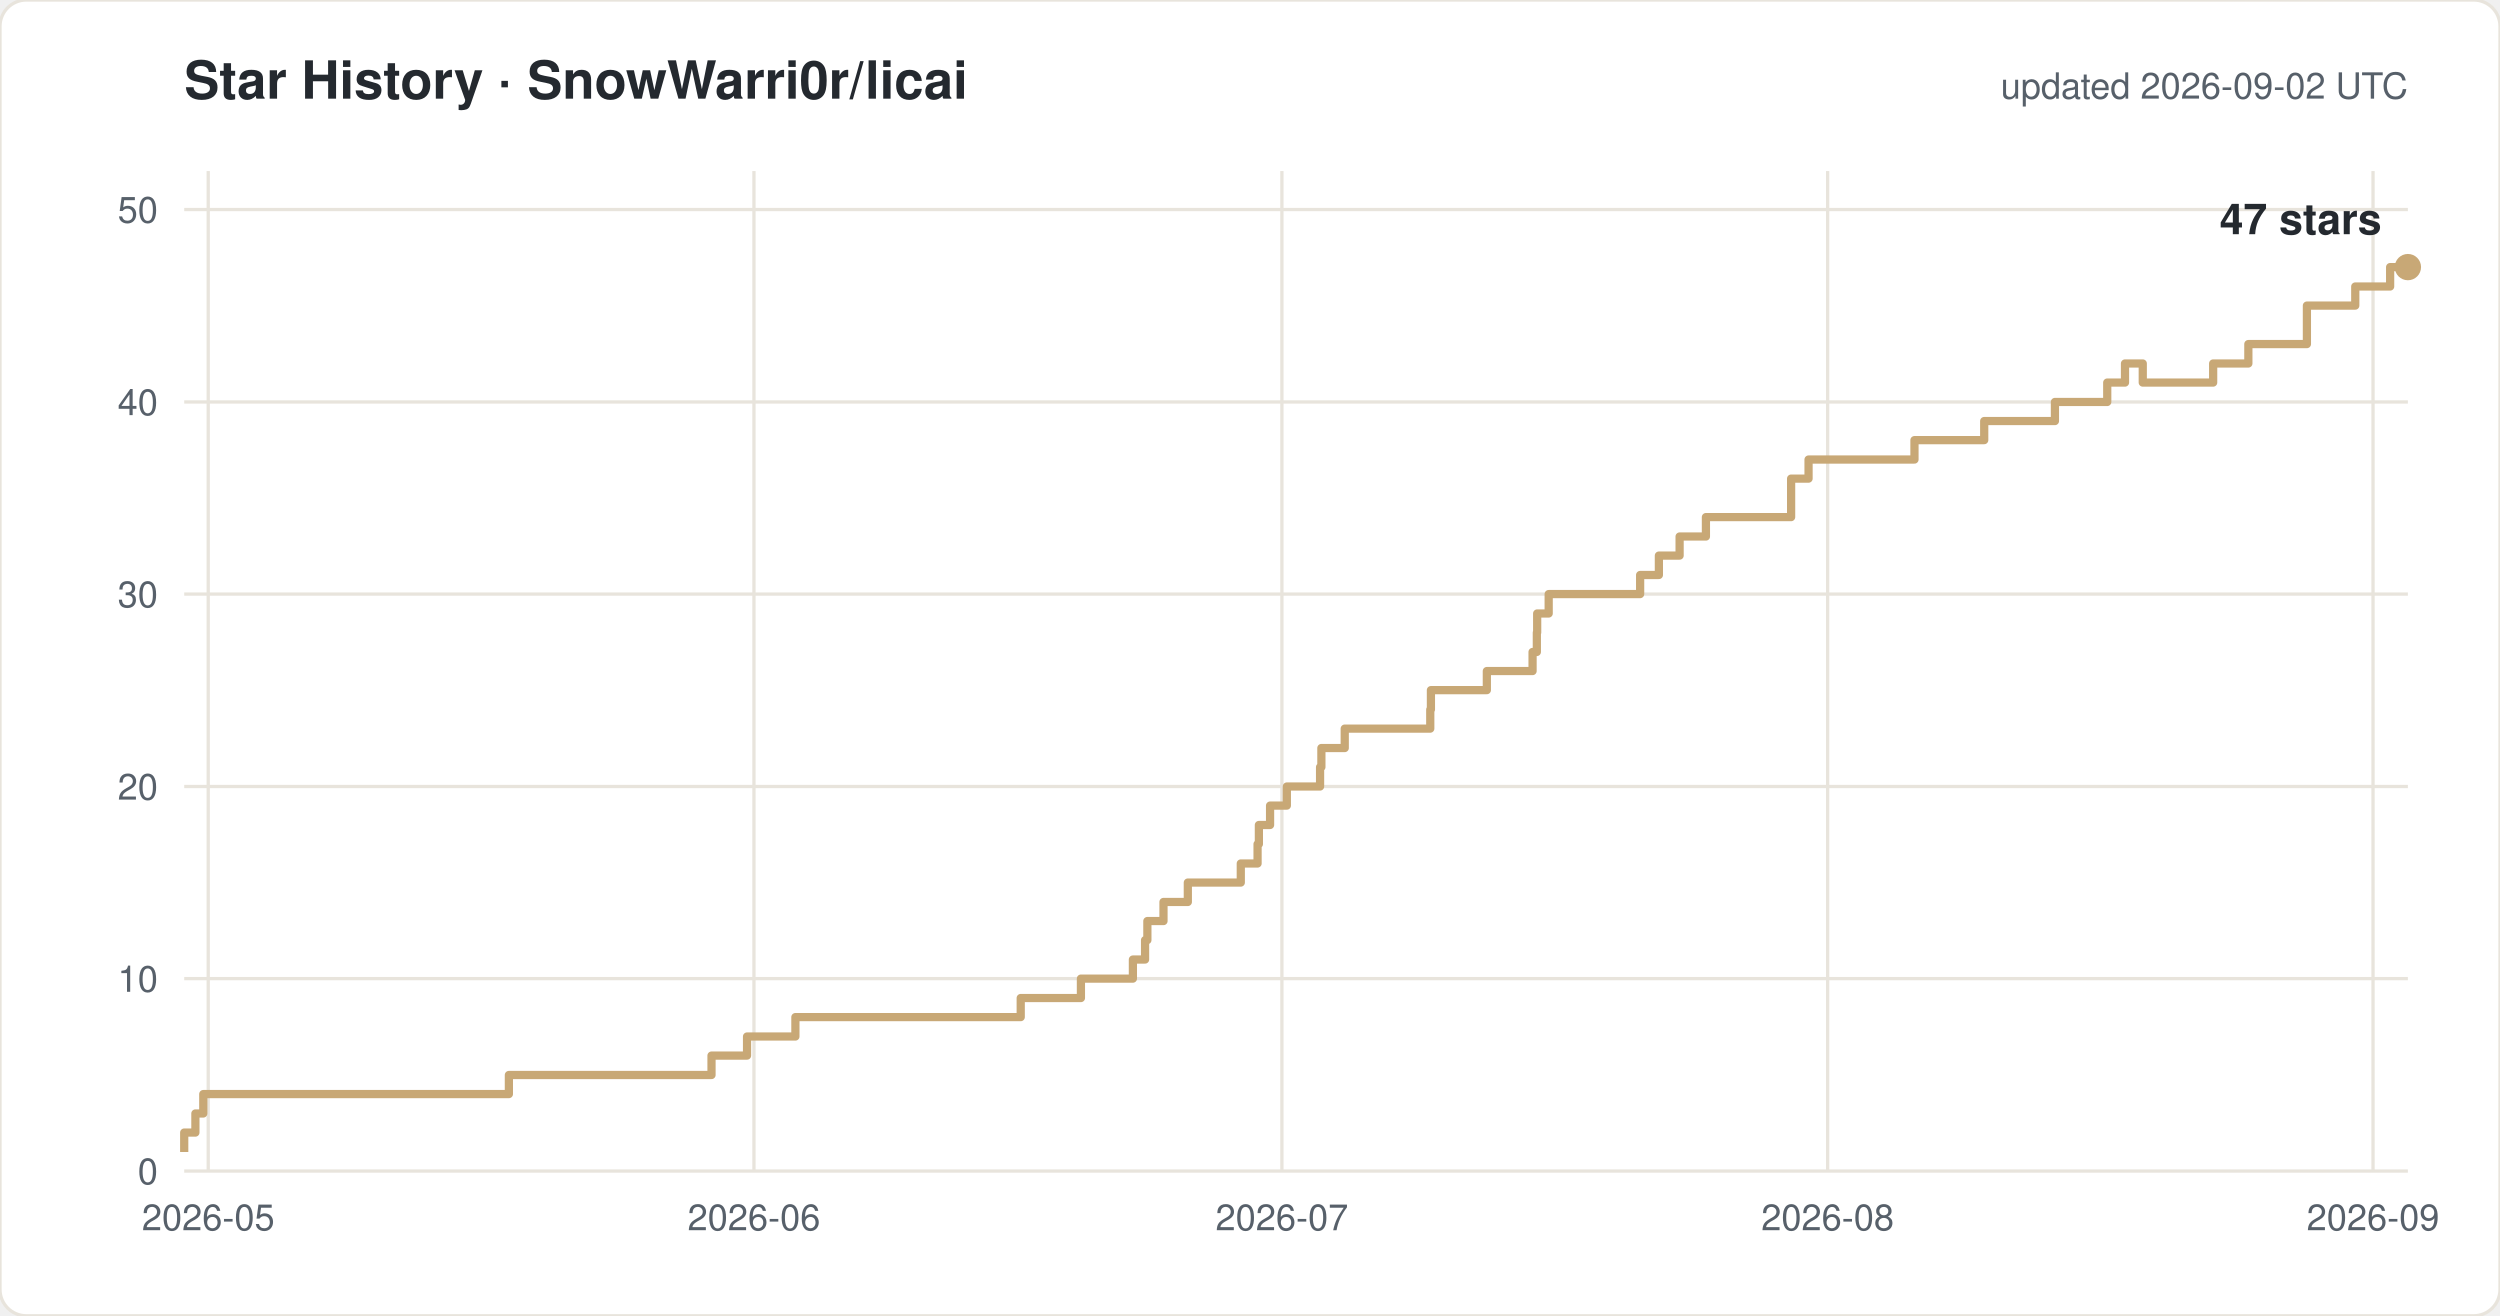
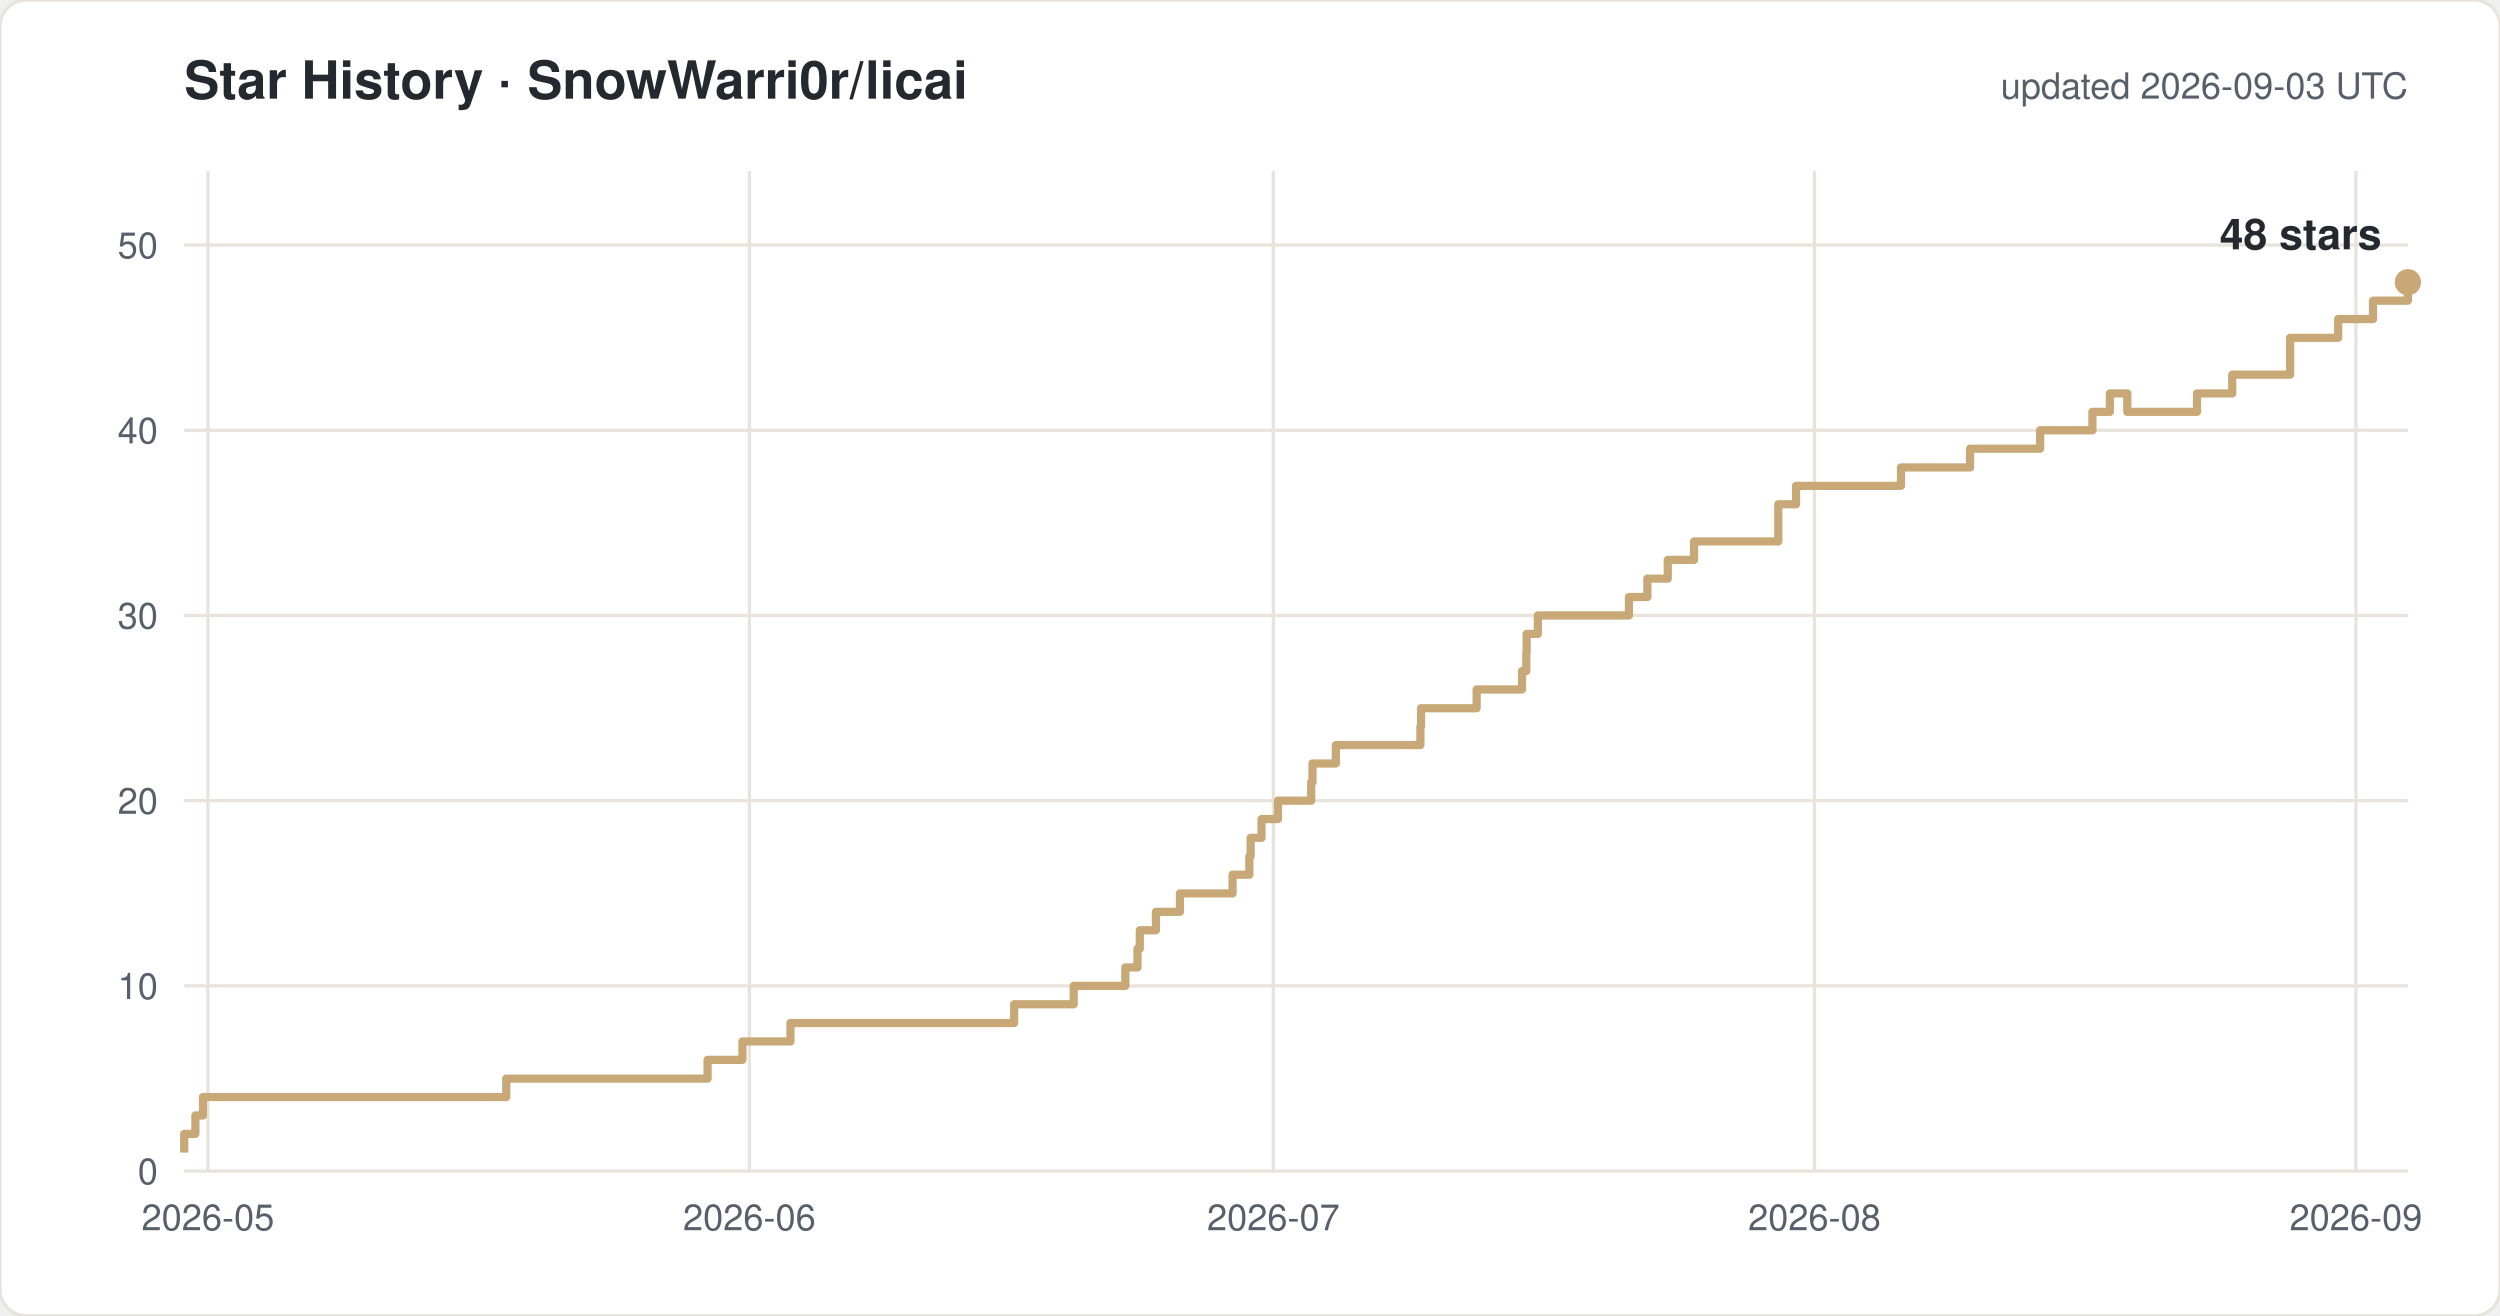
<svg xmlns="http://www.w3.org/2000/svg" width="760" height="400" viewBox="0 0 760 400" font-family="-apple-system,Segoe UI,Helvetica,Arial,sans-serif">
  <rect width="760" height="400" rx="8" fill="#ffffff" stroke="#e8e4dc" />
  <text x="56" y="30" font-size="16" font-weight="600" fill="#24292f">Star History · SnowWarri0r/licai</text>
-   <text x="732" y="30" font-size="11" fill="#57606a" text-anchor="end">updated 2026-09-02 UTC</text>
+   <text x="732" y="30" font-size="11" fill="#57606a" text-anchor="end">updated 2026-09-03 UTC</text>
  <line x1="56" y1="356.0" x2="732" y2="356.0" stroke="#e8e4dc" />
  <text x="48" y="360.0" font-size="11" fill="#57606a" text-anchor="end">0</text>
-   <line x1="56" y1="297.5" x2="732" y2="297.5" stroke="#e8e4dc" />
-   <text x="48" y="301.5" font-size="11" fill="#57606a" text-anchor="end">10</text>
-   <line x1="56" y1="239.1" x2="732" y2="239.1" stroke="#e8e4dc" />
-   <text x="48" y="243.1" font-size="11" fill="#57606a" text-anchor="end">20</text>
-   <line x1="56" y1="180.6" x2="732" y2="180.6" stroke="#e8e4dc" />
-   <text x="48" y="184.6" font-size="11" fill="#57606a" text-anchor="end">30</text>
-   <line x1="56" y1="122.2" x2="732" y2="122.2" stroke="#e8e4dc" />
-   <text x="48" y="126.2" font-size="11" fill="#57606a" text-anchor="end">40</text>
-   <line x1="56" y1="63.7" x2="732" y2="63.7" stroke="#e8e4dc" />
-   <text x="48" y="67.7" font-size="11" fill="#57606a" text-anchor="end">50</text>
-   <line x1="63.3" y1="52" x2="63.3" y2="356" stroke="#e8e4dc" />
-   <text x="63.3" y="374" font-size="11" fill="#57606a" text-anchor="middle">2026-05</text>
-   <line x1="229.2" y1="52" x2="229.2" y2="356" stroke="#e8e4dc" />
-   <text x="229.2" y="374" font-size="11" fill="#57606a" text-anchor="middle">2026-06</text>
-   <line x1="389.7" y1="52" x2="389.7" y2="356" stroke="#e8e4dc" />
-   <text x="389.7" y="374" font-size="11" fill="#57606a" text-anchor="middle">2026-07</text>
-   <line x1="555.6" y1="52" x2="555.6" y2="356" stroke="#e8e4dc" />
-   <text x="555.6" y="374" font-size="11" fill="#57606a" text-anchor="middle">2026-08</text>
-   <line x1="721.4" y1="52" x2="721.4" y2="356" stroke="#e8e4dc" />
-   <text x="721.4" y="374" font-size="11" fill="#57606a" text-anchor="middle">2026-09</text>
-   <path d="M 56.0 350.2 H 56.0 V 344.3 H 59.4 V 338.5 H 61.8 V 332.6 H 154.7 V 326.8 H 216.3 V 320.9 H 227.1 V 315.1 H 241.8 V 309.2 H 310.3 V 303.4 H 328.6 V 297.5 H 344.4 V 291.7 H 348.1 V 285.8 H 348.8 V 280.0 H 353.7 V 274.2 H 361.1 V 268.3 H 377.2 V 262.5 H 382.3 V 256.6 H 382.7 V 250.8 H 386.1 V 244.9 H 391.2 V 239.1 H 401.3 V 233.2 H 401.7 V 227.4 H 408.8 V 221.5 H 434.8 V 215.7 H 435.0 V 209.8 H 452.0 V 204.0 H 465.9 V 198.2 H 467.2 V 192.3 H 467.3 V 186.5 H 470.8 V 180.6 H 498.6 V 174.8 H 504.3 V 168.9 H 510.6 V 163.1 H 518.6 V 157.2 H 544.5 V 145.5 H 549.8 V 139.7 H 582.0 V 133.8 H 603.2 V 128.0 H 624.7 V 122.2 H 640.6 V 116.3 H 646.0 V 110.5 H 651.4 V 116.3 H 672.8 V 110.5 H 683.5 V 104.6 H 701.3 V 92.9 H 716.0 V 87.1 H 726.6 V 81.2 H 732.0" fill="none" stroke="#c8a876" stroke-width="2.5" stroke-linejoin="round" />
-   <circle cx="732.0" cy="81.2" r="4" fill="#c8a876" />
-   <text x="724.0" y="71.2" font-size="13" font-weight="600" fill="#24292f" text-anchor="end">47 stars</text>
+   <line x1="56" y1="299.7" x2="732" y2="299.7" stroke="#e8e4dc" />
+   <text x="48" y="303.7" font-size="11" fill="#57606a" text-anchor="end">10</text>
+   <line x1="56" y1="243.4" x2="732" y2="243.4" stroke="#e8e4dc" />
+   <text x="48" y="247.4" font-size="11" fill="#57606a" text-anchor="end">20</text>
+   <line x1="56" y1="187.1" x2="732" y2="187.1" stroke="#e8e4dc" />
+   <text x="48" y="191.1" font-size="11" fill="#57606a" text-anchor="end">30</text>
+   <line x1="56" y1="130.8" x2="732" y2="130.8" stroke="#e8e4dc" />
+   <text x="48" y="134.8" font-size="11" fill="#57606a" text-anchor="end">40</text>
+   <line x1="56" y1="74.5" x2="732" y2="74.5" stroke="#e8e4dc" />
+   <text x="48" y="78.5" font-size="11" fill="#57606a" text-anchor="end">50</text>
+   <line x1="63.2" y1="52" x2="63.2" y2="356" stroke="#e8e4dc" />
+   <text x="63.2" y="374" font-size="11" fill="#57606a" text-anchor="middle">2026-05</text>
+   <line x1="227.8" y1="52" x2="227.8" y2="356" stroke="#e8e4dc" />
+   <text x="227.8" y="374" font-size="11" fill="#57606a" text-anchor="middle">2026-06</text>
+   <line x1="387.1" y1="52" x2="387.1" y2="356" stroke="#e8e4dc" />
+   <text x="387.1" y="374" font-size="11" fill="#57606a" text-anchor="middle">2026-07</text>
+   <line x1="551.6" y1="52" x2="551.6" y2="356" stroke="#e8e4dc" />
+   <text x="551.6" y="374" font-size="11" fill="#57606a" text-anchor="middle">2026-08</text>
+   <line x1="716.2" y1="52" x2="716.2" y2="356" stroke="#e8e4dc" />
+   <text x="716.2" y="374" font-size="11" fill="#57606a" text-anchor="middle">2026-09</text>
+   <path d="M 56.0 350.4 H 56.0 V 344.7 H 59.4 V 339.1 H 61.7 V 333.5 H 153.9 V 327.9 H 215.1 V 322.2 H 225.7 V 316.6 H 240.3 V 311.0 H 308.3 V 305.3 H 326.4 V 299.7 H 342.1 V 294.1 H 345.8 V 288.4 H 346.5 V 282.8 H 351.4 V 277.2 H 358.7 V 271.6 H 374.7 V 265.9 H 379.8 V 260.3 H 380.2 V 254.7 H 383.5 V 249.0 H 388.5 V 243.4 H 398.6 V 237.8 H 399.0 V 232.1 H 406.1 V 226.5 H 431.8 V 220.9 H 432.0 V 215.3 H 448.9 V 209.6 H 462.7 V 204.0 H 464.0 V 198.4 H 464.1 V 192.7 H 467.5 V 187.1 H 495.2 V 181.5 H 500.8 V 175.9 H 507.0 V 170.2 H 515.0 V 164.6 H 540.6 V 153.3 H 546.0 V 147.7 H 577.9 V 142.1 H 598.9 V 136.4 H 620.2 V 130.8 H 636.1 V 125.2 H 641.4 V 119.6 H 646.7 V 125.2 H 667.9 V 119.6 H 678.6 V 113.9 H 696.2 V 102.7 H 710.8 V 97.0 H 721.4 V 91.4 H 732.0 V 85.8 H 732.0" fill="none" stroke="#c8a876" stroke-width="2.5" stroke-linejoin="round" />
+   <circle cx="732.0" cy="85.8" r="4" fill="#c8a876" />
+   <text x="724.0" y="75.8" font-size="13" font-weight="600" fill="#24292f" text-anchor="end">48 stars</text>
</svg>
